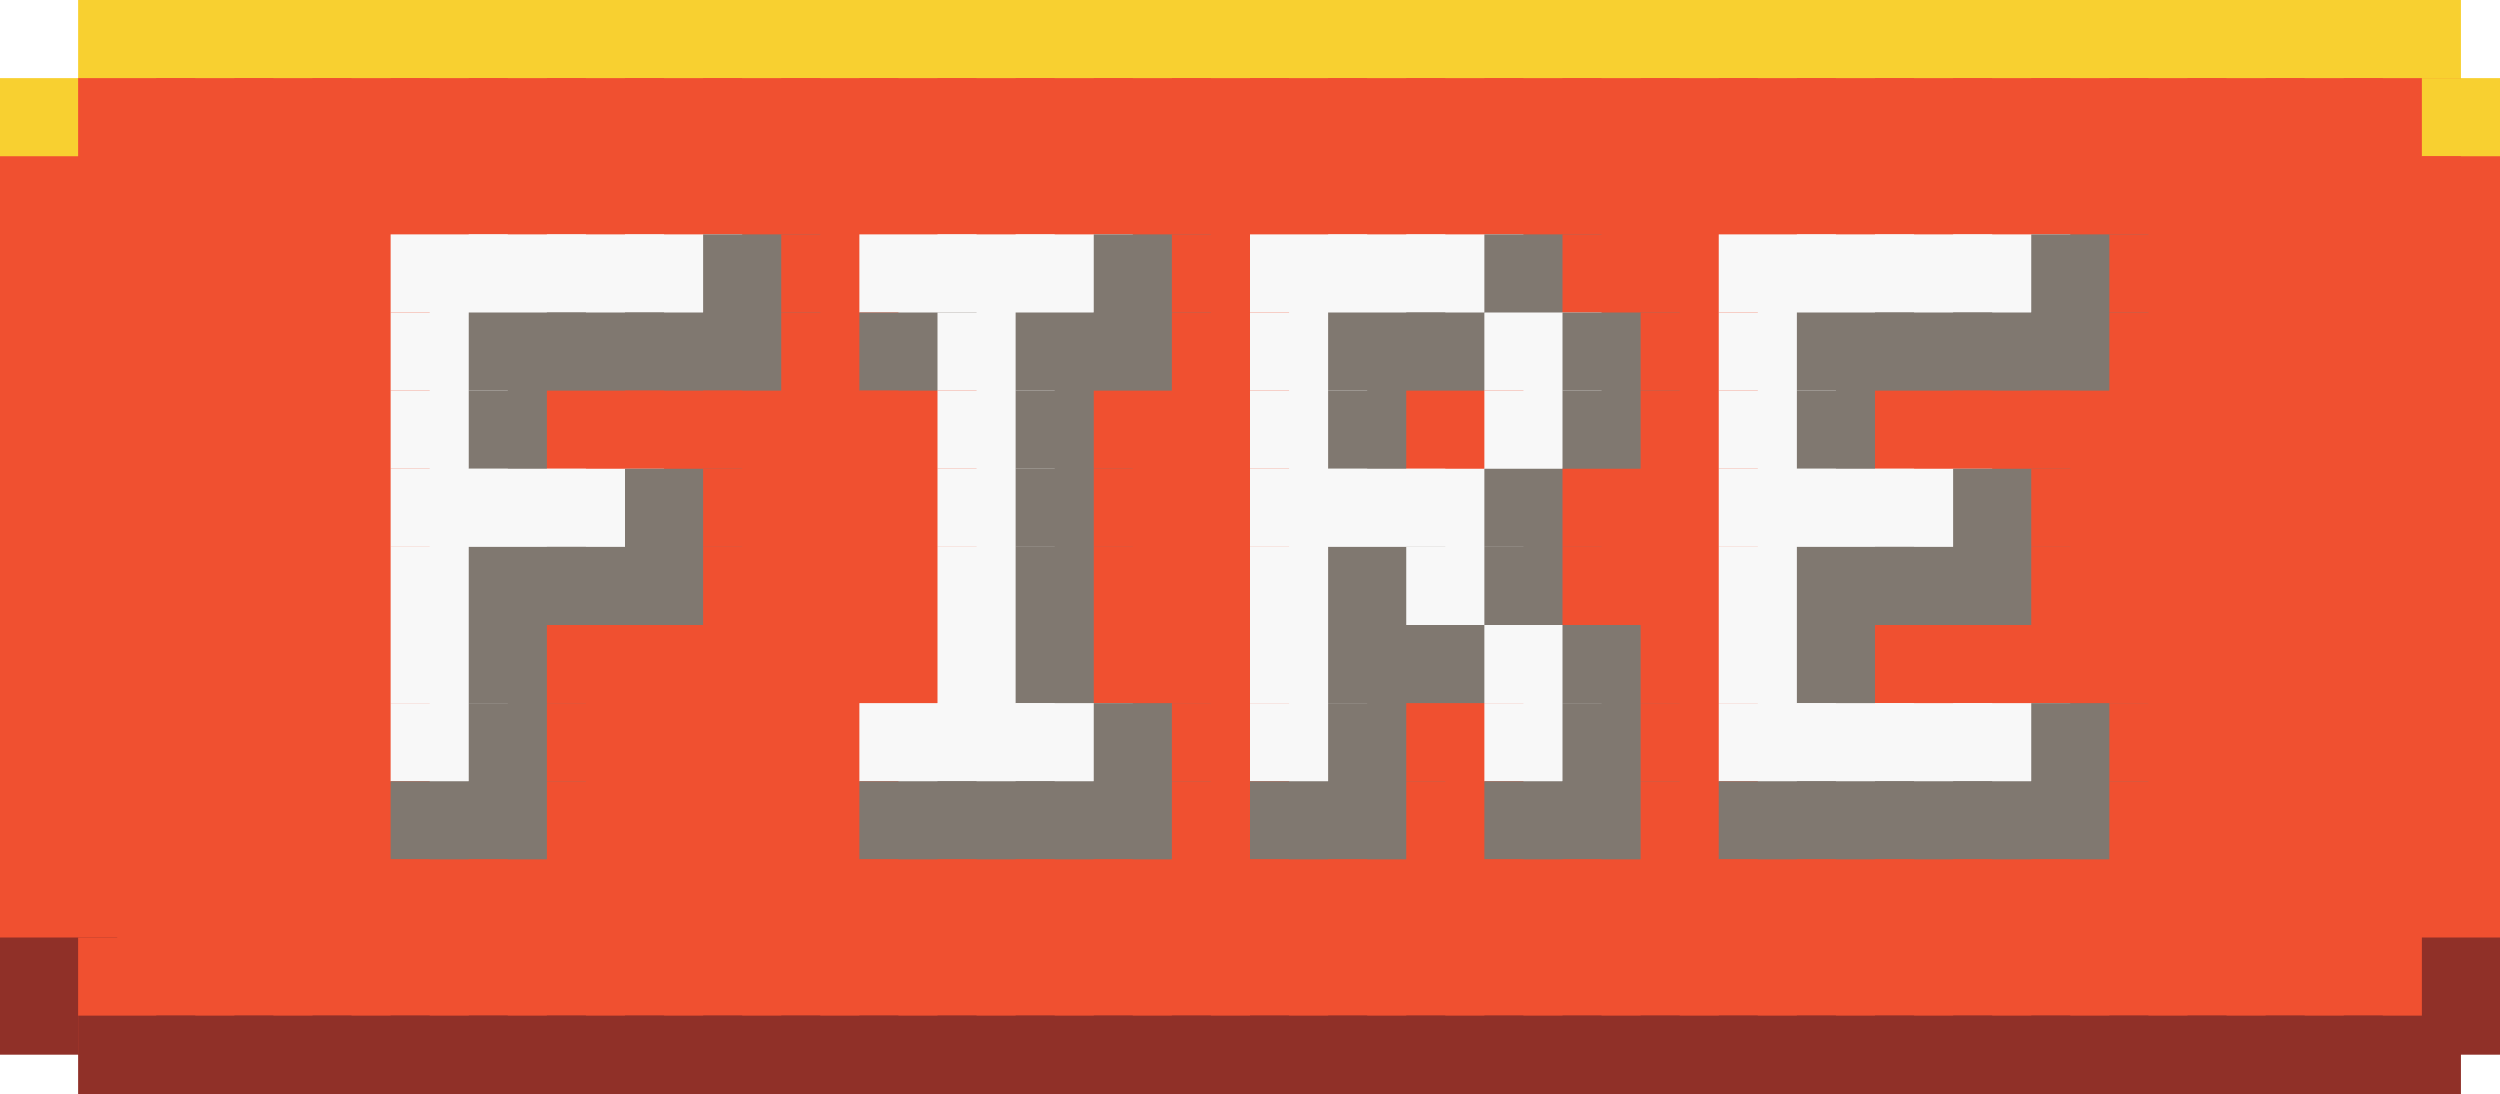
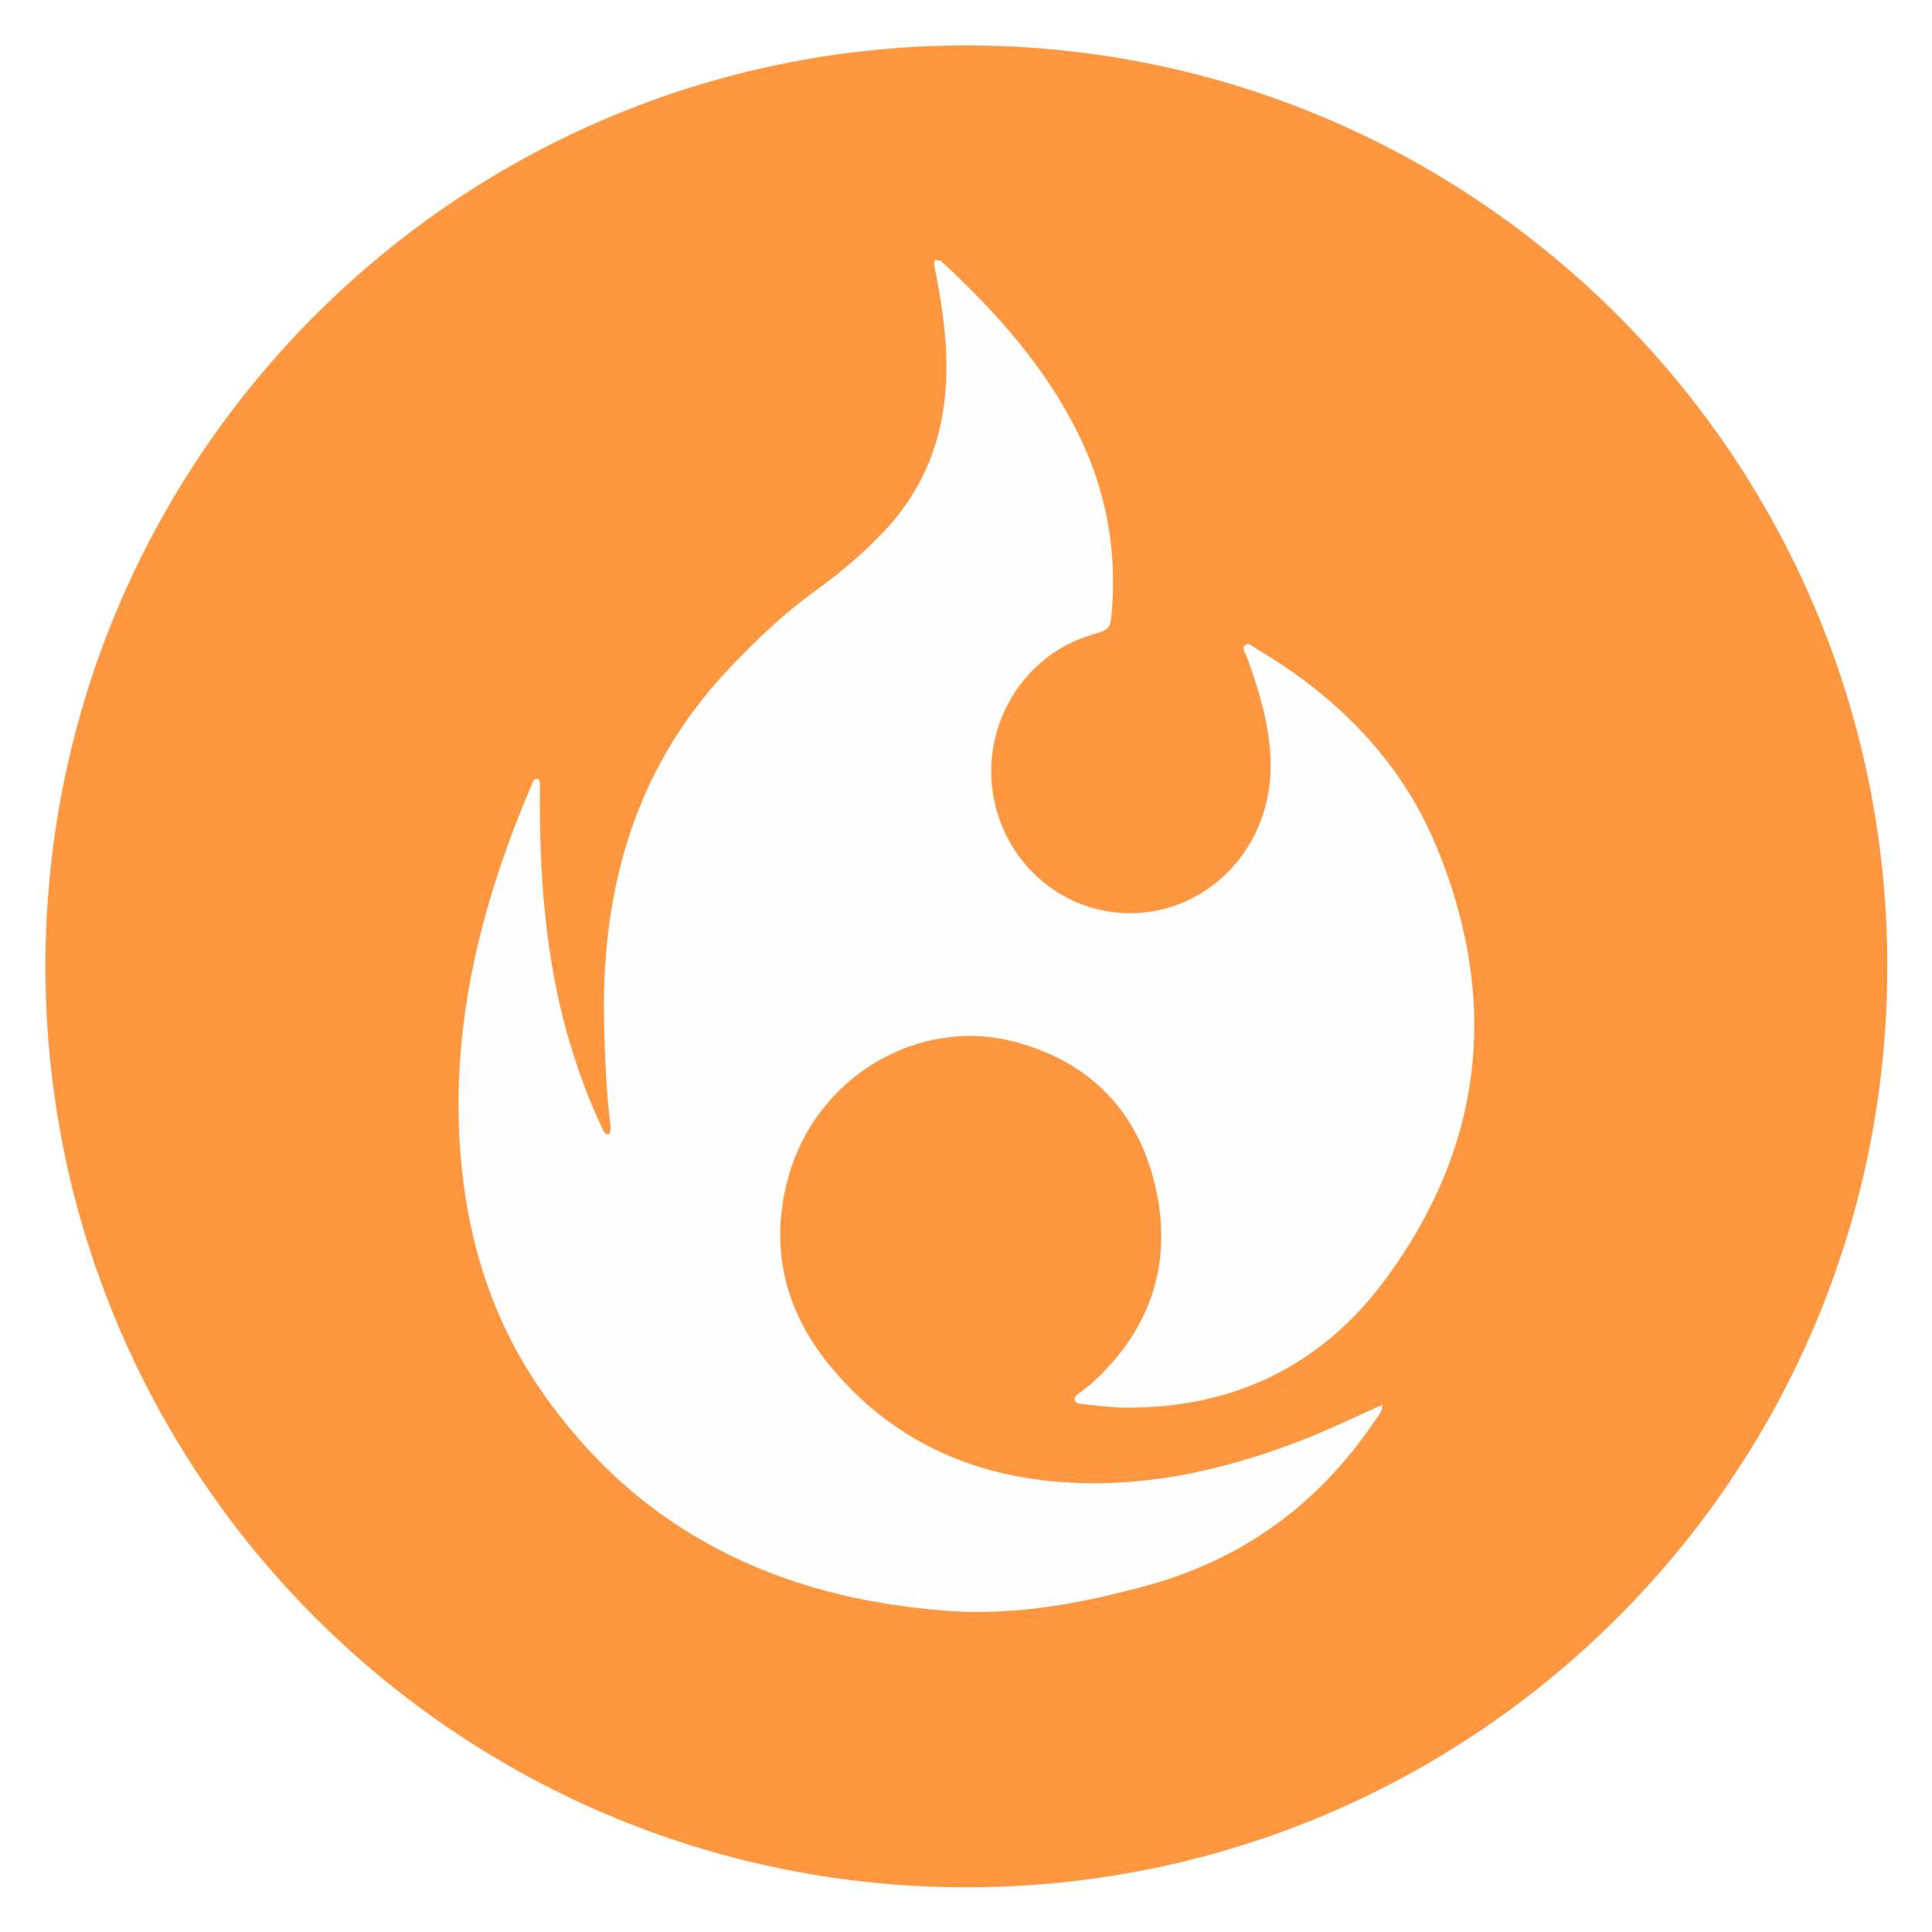
- <svg xmlns="http://www.w3.org/2000/svg" baseProfile="full" height="28" width="64">
-   <path fill="#F8D030" d="M2 0h3v3H2z" />
-   <path fill="#F8D030" d="M4 0h3v3H4z" />
-   <path fill="#F8D030" d="M6 0h3v3H6z" />
-   <path fill="#F8D030" d="M8 0h3v3H8z" />
-   <path fill="#F8D030" d="M10 0h3v3h-3z" />
-   <path fill="#F8D030" d="M12 0h3v3h-3z" />
-   <path fill="#F8D030" d="M14 0h3v3h-3z" />
-   <path fill="#F8D030" d="M16 0h3v3h-3z" />
-   <path fill="#F8D030" d="M18 0h3v3h-3z" />
-   <path fill="#F8D030" d="M20 0h3v3h-3z" />
-   <path fill="#F8D030" d="M22 0h3v3h-3z" />
-   <path fill="#F8D030" d="M24 0h3v3h-3z" />
-   <path fill="#F8D030" d="M26 0h3v3h-3z" />
-   <path fill="#F8D030" d="M28 0h3v3h-3z" />
-   <path fill="#F8D030" d="M30 0h3v3h-3z" />
-   <path fill="#F8D030" d="M32 0h3v3h-3z" />
-   <path fill="#F8D030" d="M34 0h3v3h-3z" />
-   <path fill="#F8D030" d="M36 0h3v3h-3z" />
-   <path fill="#F8D030" d="M38 0h3v3h-3z" />
-   <path fill="#F8D030" d="M40 0h3v3h-3z" />
-   <path fill="#F8D030" d="M42 0h3v3h-3z" />
-   <path fill="#F8D030" d="M44 0h3v3h-3z" />
-   <path fill="#F8D030" d="M46 0h3v3h-3z" />
-   <path fill="#F8D030" d="M48 0h3v3h-3z" />
-   <path fill="#F8D030" d="M50 0h3v3h-3z" />
-   <path fill="#F8D030" d="M52 0h3v3h-3z" />
-   <path fill="#F8D030" d="M54 0h3v3h-3z" />
-   <path fill="#F8D030" d="M56 0h3v3h-3z" />
-   <path fill="#F8D030" d="M58 0h3v3h-3z" />
-   <path fill="#F8D030" d="M60 0h3v3h-3zM0 2h3v3H0z" />
-   <path fill="#F05030" d="M2 2h3v3H2z" />
-   <path fill="#F05030" d="M4 2h3v3H4z" />
-   <path fill="#F05030" d="M6 2h3v3H6z" />
-   <path fill="#F05030" d="M8 2h3v3H8z" />
-   <path fill="#F05030" d="M10 2h3v3h-3z" />
-   <path fill="#F05030" d="M12 2h3v3h-3z" />
-   <path fill="#F05030" d="M14 2h3v3h-3z" />
-   <path fill="#F05030" d="M16 2h3v3h-3z" />
-   <path fill="#F05030" d="M18 2h3v3h-3z" />
-   <path fill="#F05030" d="M20 2h3v3h-3z" />
-   <path fill="#F05030" d="M22 2h3v3h-3z" />
-   <path fill="#F05030" d="M24 2h3v3h-3z" />
-   <path fill="#F05030" d="M26 2h3v3h-3z" />
-   <path fill="#F05030" d="M28 2h3v3h-3z" />
-   <path fill="#F05030" d="M30 2h3v3h-3z" />
-   <path fill="#F05030" d="M32 2h3v3h-3z" />
-   <path fill="#F05030" d="M34 2h3v3h-3z" />
-   <path fill="#F05030" d="M36 2h3v3h-3z" />
-   <path fill="#F05030" d="M38 2h3v3h-3z" />
-   <path fill="#F05030" d="M40 2h3v3h-3z" />
-   <path fill="#F05030" d="M42 2h3v3h-3z" />
-   <path fill="#F05030" d="M44 2h3v3h-3z" />
-   <path fill="#F05030" d="M46 2h3v3h-3z" />
-   <path fill="#F05030" d="M48 2h3v3h-3z" />
-   <path fill="#F05030" d="M50 2h3v3h-3z" />
-   <path fill="#F05030" d="M52 2h3v3h-3z" />
-   <path fill="#F05030" d="M54 2h3v3h-3z" />
-   <path fill="#F05030" d="M56 2h3v3h-3z" />
-   <path fill="#F05030" d="M58 2h3v3h-3z" />
-   <path fill="#F05030" d="M60 2h3v3h-3z" />
-   <path fill="#F8D030" d="M62 2h3v3h-3z" />
-   <path fill="#F05030" d="M0 4h3v3H0z" />
-   <path fill="#F05030" d="M2 4h3v3H2z" />
-   <path fill="#F05030" d="M4 4h3v3H4z" />
-   <path fill="#F05030" d="M6 4h3v3H6z" />
-   <path fill="#F05030" d="M8 4h3v3H8z" />
-   <path fill="#F05030" d="M10 4h3v3h-3z" />
-   <path fill="#F05030" d="M12 4h3v3h-3z" />
-   <path fill="#F05030" d="M14 4h3v3h-3z" />
-   <path fill="#F05030" d="M16 4h3v3h-3z" />
-   <path fill="#F05030" d="M18 4h3v3h-3z" />
-   <path fill="#F05030" d="M20 4h3v3h-3z" />
-   <path fill="#F05030" d="M22 4h3v3h-3z" />
-   <path fill="#F05030" d="M24 4h3v3h-3z" />
-   <path fill="#F05030" d="M26 4h3v3h-3z" />
-   <path fill="#F05030" d="M28 4h3v3h-3z" />
-   <path fill="#F05030" d="M30 4h3v3h-3z" />
-   <path fill="#F05030" d="M32 4h3v3h-3z" />
-   <path fill="#F05030" d="M34 4h3v3h-3z" />
-   <path fill="#F05030" d="M36 4h3v3h-3z" />
-   <path fill="#F05030" d="M38 4h3v3h-3z" />
-   <path fill="#F05030" d="M40 4h3v3h-3z" />
-   <path fill="#F05030" d="M42 4h3v3h-3z" />
-   <path fill="#F05030" d="M44 4h3v3h-3z" />
-   <path fill="#F05030" d="M46 4h3v3h-3z" />
-   <path fill="#F05030" d="M48 4h3v3h-3z" />
-   <path fill="#F05030" d="M50 4h3v3h-3z" />
-   <path fill="#F05030" d="M52 4h3v3h-3z" />
-   <path fill="#F05030" d="M54 4h3v3h-3z" />
-   <path fill="#F05030" d="M56 4h3v3h-3z" />
-   <path fill="#F05030" d="M58 4h3v3h-3z" />
-   <path fill="#F05030" d="M60 4h3v3h-3z" />
-   <path fill="#F05030" d="M62 4h3v3h-3zM0 6h3v3H0z" />
-   <path fill="#F05030" d="M2 6h3v3H2z" />
-   <path fill="#F05030" d="M4 6h3v3H4z" />
-   <path fill="#F05030" d="M6 6h3v3H6z" />
-   <path fill="#F05030" d="M8 6h3v3H8z" />
-   <path fill="#F8F8F8" d="M10 6h3v3h-3z" />
-   <path fill="#F8F8F8" d="M12 6h3v3h-3z" />
-   <path fill="#F8F8F8" d="M14 6h3v3h-3z" />
-   <path fill="#F8F8F8" d="M16 6h3v3h-3z" />
-   <path fill="#807870" d="M18 6h3v3h-3z" />
-   <path fill="#F05030" d="M20 6h3v3h-3z" />
-   <path fill="#F8F8F8" d="M22 6h3v3h-3z" />
-   <path fill="#F8F8F8" d="M24 6h3v3h-3z" />
-   <path fill="#F8F8F8" d="M26 6h3v3h-3z" />
-   <path fill="#807870" d="M28 6h3v3h-3z" />
-   <path fill="#F05030" d="M30 6h3v3h-3z" />
-   <path fill="#F8F8F8" d="M32 6h3v3h-3z" />
-   <path fill="#F8F8F8" d="M34 6h3v3h-3z" />
-   <path fill="#F8F8F8" d="M36 6h3v3h-3z" />
-   <path fill="#807870" d="M38 6h3v3h-3z" />
-   <path fill="#F05030" d="M40 6h3v3h-3z" />
-   <path fill="#F05030" d="M42 6h3v3h-3z" />
-   <path fill="#F8F8F8" d="M44 6h3v3h-3z" />
-   <path fill="#F8F8F8" d="M46 6h3v3h-3z" />
-   <path fill="#F8F8F8" d="M48 6h3v3h-3z" />
-   <path fill="#F8F8F8" d="M50 6h3v3h-3z" />
-   <path fill="#807870" d="M52 6h3v3h-3z" />
-   <path fill="#F05030" d="M54 6h3v3h-3z" />
-   <path fill="#F05030" d="M56 6h3v3h-3z" />
-   <path fill="#F05030" d="M58 6h3v3h-3z" />
-   <path fill="#F05030" d="M60 6h3v3h-3z" />
-   <path fill="#F05030" d="M62 6h3v3h-3zM0 8h3v3H0z" />
-   <path fill="#F05030" d="M2 8h3v3H2z" />
-   <path fill="#F05030" d="M4 8h3v3H4z" />
-   <path fill="#F05030" d="M6 8h3v3H6z" />
-   <path fill="#F05030" d="M8 8h3v3H8z" />
-   <path fill="#F8F8F8" d="M10 8h3v3h-3z" />
-   <path fill="#807870" d="M12 8h3v3h-3z" />
-   <path fill="#807870" d="M14 8h3v3h-3z" />
-   <path fill="#807870" d="M16 8h3v3h-3z" />
-   <path fill="#807870" d="M18 8h3v3h-3z" />
-   <path fill="#F05030" d="M20 8h3v3h-3z" />
-   <path fill="#807870" d="M22 8h3v3h-3z" />
-   <path fill="#F8F8F8" d="M24 8h3v3h-3z" />
-   <path fill="#807870" d="M26 8h3v3h-3z" />
-   <path fill="#807870" d="M28 8h3v3h-3z" />
-   <path fill="#F05030" d="M30 8h3v3h-3z" />
-   <path fill="#F8F8F8" d="M32 8h3v3h-3z" />
-   <path fill="#807870" d="M34 8h3v3h-3z" />
-   <path fill="#807870" d="M36 8h3v3h-3z" />
-   <path fill="#F8F8F8" d="M38 8h3v3h-3z" />
-   <path fill="#807870" d="M40 8h3v3h-3z" />
-   <path fill="#F05030" d="M42 8h3v3h-3z" />
-   <path fill="#F8F8F8" d="M44 8h3v3h-3z" />
-   <path fill="#807870" d="M46 8h3v3h-3z" />
-   <path fill="#807870" d="M48 8h3v3h-3z" />
-   <path fill="#807870" d="M50 8h3v3h-3z" />
-   <path fill="#807870" d="M52 8h3v3h-3z" />
-   <path fill="#F05030" d="M54 8h3v3h-3z" />
-   <path fill="#F05030" d="M56 8h3v3h-3z" />
-   <path fill="#F05030" d="M58 8h3v3h-3z" />
-   <path fill="#F05030" d="M60 8h3v3h-3z" />
-   <path fill="#F05030" d="M62 8h3v3h-3zM0 10h3v3H0z" />
-   <path fill="#F05030" d="M2 10h3v3H2z" />
-   <path fill="#F05030" d="M4 10h3v3H4z" />
-   <path fill="#F05030" d="M6 10h3v3H6z" />
-   <path fill="#F05030" d="M8 10h3v3H8z" />
-   <path fill="#F8F8F8" d="M10 10h3v3h-3z" />
-   <path fill="#807870" d="M12 10h3v3h-3z" />
-   <path fill="#F05030" d="M14 10h3v3h-3z" />
-   <path fill="#F05030" d="M16 10h3v3h-3z" />
-   <path fill="#F05030" d="M18 10h3v3h-3z" />
-   <path fill="#F05030" d="M20 10h3v3h-3z" />
-   <path fill="#F05030" d="M22 10h3v3h-3z" />
-   <path fill="#F8F8F8" d="M24 10h3v3h-3z" />
-   <path fill="#807870" d="M26 10h3v3h-3z" />
-   <path fill="#F05030" d="M28 10h3v3h-3z" />
-   <path fill="#F05030" d="M30 10h3v3h-3z" />
-   <path fill="#F8F8F8" d="M32 10h3v3h-3z" />
-   <path fill="#807870" d="M34 10h3v3h-3z" />
-   <path fill="#F05030" d="M36 10h3v3h-3z" />
-   <path fill="#F8F8F8" d="M38 10h3v3h-3z" />
-   <path fill="#807870" d="M40 10h3v3h-3z" />
-   <path fill="#F05030" d="M42 10h3v3h-3z" />
-   <path fill="#F8F8F8" d="M44 10h3v3h-3z" />
-   <path fill="#807870" d="M46 10h3v3h-3z" />
-   <path fill="#F05030" d="M48 10h3v3h-3z" />
-   <path fill="#F05030" d="M50 10h3v3h-3z" />
-   <path fill="#F05030" d="M52 10h3v3h-3z" />
-   <path fill="#F05030" d="M54 10h3v3h-3z" />
-   <path fill="#F05030" d="M56 10h3v3h-3z" />
-   <path fill="#F05030" d="M58 10h3v3h-3z" />
-   <path fill="#F05030" d="M60 10h3v3h-3z" />
-   <path fill="#F05030" d="M62 10h3v3h-3zM0 12h3v3H0z" />
-   <path fill="#F05030" d="M2 12h3v3H2z" />
-   <path fill="#F05030" d="M4 12h3v3H4z" />
-   <path fill="#F05030" d="M6 12h3v3H6z" />
-   <path fill="#F05030" d="M8 12h3v3H8z" />
-   <path fill="#F8F8F8" d="M10 12h3v3h-3z" />
-   <path fill="#F8F8F8" d="M12 12h3v3h-3z" />
-   <path fill="#F8F8F8" d="M14 12h3v3h-3z" />
-   <path fill="#807870" d="M16 12h3v3h-3z" />
-   <path fill="#F05030" d="M18 12h3v3h-3z" />
-   <path fill="#F05030" d="M20 12h3v3h-3z" />
-   <path fill="#F05030" d="M22 12h3v3h-3z" />
-   <path fill="#F8F8F8" d="M24 12h3v3h-3z" />
-   <path fill="#807870" d="M26 12h3v3h-3z" />
-   <path fill="#F05030" d="M28 12h3v3h-3z" />
-   <path fill="#F05030" d="M30 12h3v3h-3z" />
-   <path fill="#F8F8F8" d="M32 12h3v3h-3z" />
-   <path fill="#F8F8F8" d="M34 12h3v3h-3z" />
-   <path fill="#F8F8F8" d="M36 12h3v3h-3z" />
-   <path fill="#807870" d="M38 12h3v3h-3z" />
-   <path fill="#F05030" d="M40 12h3v3h-3z" />
-   <path fill="#F05030" d="M42 12h3v3h-3z" />
-   <path fill="#F8F8F8" d="M44 12h3v3h-3z" />
-   <path fill="#F8F8F8" d="M46 12h3v3h-3z" />
-   <path fill="#F8F8F8" d="M48 12h3v3h-3z" />
-   <path fill="#807870" d="M50 12h3v3h-3z" />
-   <path fill="#F05030" d="M52 12h3v3h-3z" />
-   <path fill="#F05030" d="M54 12h3v3h-3z" />
-   <path fill="#F05030" d="M56 12h3v3h-3z" />
-   <path fill="#F05030" d="M58 12h3v3h-3z" />
-   <path fill="#F05030" d="M60 12h3v3h-3z" />
-   <path fill="#F05030" d="M62 12h3v3h-3zM0 14h3v3H0z" />
-   <path fill="#F05030" d="M2 14h3v3H2z" />
-   <path fill="#F05030" d="M4 14h3v3H4z" />
-   <path fill="#F05030" d="M6 14h3v3H6z" />
-   <path fill="#F05030" d="M8 14h3v3H8z" />
-   <path fill="#F8F8F8" d="M10 14h3v3h-3z" />
-   <path fill="#807870" d="M12 14h3v3h-3z" />
-   <path fill="#807870" d="M14 14h3v3h-3z" />
-   <path fill="#807870" d="M16 14h3v3h-3z" />
-   <path fill="#F05030" d="M18 14h3v3h-3z" />
-   <path fill="#F05030" d="M20 14h3v3h-3z" />
-   <path fill="#F05030" d="M22 14h3v3h-3z" />
-   <path fill="#F8F8F8" d="M24 14h3v3h-3z" />
-   <path fill="#807870" d="M26 14h3v3h-3z" />
-   <path fill="#F05030" d="M28 14h3v3h-3z" />
-   <path fill="#F05030" d="M30 14h3v3h-3z" />
-   <path fill="#F8F8F8" d="M32 14h3v3h-3z" />
-   <path fill="#807870" d="M34 14h3v3h-3z" />
-   <path fill="#F8F8F8" d="M36 14h3v3h-3z" />
-   <path fill="#807870" d="M38 14h3v3h-3z" />
-   <path fill="#F05030" d="M40 14h3v3h-3z" />
-   <path fill="#F05030" d="M42 14h3v3h-3z" />
-   <path fill="#F8F8F8" d="M44 14h3v3h-3z" />
-   <path fill="#807870" d="M46 14h3v3h-3z" />
-   <path fill="#807870" d="M48 14h3v3h-3z" />
-   <path fill="#807870" d="M50 14h3v3h-3z" />
-   <path fill="#F05030" d="M52 14h3v3h-3z" />
-   <path fill="#F05030" d="M54 14h3v3h-3z" />
-   <path fill="#F05030" d="M56 14h3v3h-3z" />
-   <path fill="#F05030" d="M58 14h3v3h-3z" />
-   <path fill="#F05030" d="M60 14h3v3h-3z" />
-   <path fill="#F05030" d="M62 14h3v3h-3zM0 16h3v3H0z" />
-   <path fill="#F05030" d="M2 16h3v3H2z" />
-   <path fill="#F05030" d="M4 16h3v3H4z" />
-   <path fill="#F05030" d="M6 16h3v3H6z" />
-   <path fill="#F05030" d="M8 16h3v3H8z" />
-   <path fill="#F8F8F8" d="M10 16h3v3h-3z" />
-   <path fill="#807870" d="M12 16h3v3h-3z" />
-   <path fill="#F05030" d="M14 16h3v3h-3z" />
-   <path fill="#F05030" d="M16 16h3v3h-3z" />
-   <path fill="#F05030" d="M18 16h3v3h-3z" />
-   <path fill="#F05030" d="M20 16h3v3h-3z" />
-   <path fill="#F05030" d="M22 16h3v3h-3z" />
-   <path fill="#F8F8F8" d="M24 16h3v3h-3z" />
-   <path fill="#807870" d="M26 16h3v3h-3z" />
-   <path fill="#F05030" d="M28 16h3v3h-3z" />
-   <path fill="#F05030" d="M30 16h3v3h-3z" />
-   <path fill="#F8F8F8" d="M32 16h3v3h-3z" />
-   <path fill="#807870" d="M34 16h3v3h-3z" />
-   <path fill="#807870" d="M36 16h3v3h-3z" />
-   <path fill="#F8F8F8" d="M38 16h3v3h-3z" />
-   <path fill="#807870" d="M40 16h3v3h-3z" />
-   <path fill="#F05030" d="M42 16h3v3h-3z" />
-   <path fill="#F8F8F8" d="M44 16h3v3h-3z" />
-   <path fill="#807870" d="M46 16h3v3h-3z" />
-   <path fill="#F05030" d="M48 16h3v3h-3z" />
-   <path fill="#F05030" d="M50 16h3v3h-3z" />
-   <path fill="#F05030" d="M52 16h3v3h-3z" />
-   <path fill="#F05030" d="M54 16h3v3h-3z" />
-   <path fill="#F05030" d="M56 16h3v3h-3z" />
-   <path fill="#F05030" d="M58 16h3v3h-3z" />
-   <path fill="#F05030" d="M60 16h3v3h-3z" />
-   <path fill="#F05030" d="M62 16h3v3h-3zM0 18h3v3H0z" />
-   <path fill="#F05030" d="M2 18h3v3H2z" />
-   <path fill="#F05030" d="M4 18h3v3H4z" />
-   <path fill="#F05030" d="M6 18h3v3H6z" />
-   <path fill="#F05030" d="M8 18h3v3H8z" />
-   <path fill="#F8F8F8" d="M10 18h3v3h-3z" />
-   <path fill="#807870" d="M12 18h3v3h-3z" />
-   <path fill="#F05030" d="M14 18h3v3h-3z" />
-   <path fill="#F05030" d="M16 18h3v3h-3z" />
-   <path fill="#F05030" d="M18 18h3v3h-3z" />
-   <path fill="#F05030" d="M20 18h3v3h-3z" />
-   <path fill="#F8F8F8" d="M22 18h3v3h-3z" />
-   <path fill="#F8F8F8" d="M24 18h3v3h-3z" />
-   <path fill="#F8F8F8" d="M26 18h3v3h-3z" />
-   <path fill="#807870" d="M28 18h3v3h-3z" />
-   <path fill="#F05030" d="M30 18h3v3h-3z" />
-   <path fill="#F8F8F8" d="M32 18h3v3h-3z" />
-   <path fill="#807870" d="M34 18h3v3h-3z" />
-   <path fill="#F05030" d="M36 18h3v3h-3z" />
-   <path fill="#F8F8F8" d="M38 18h3v3h-3z" />
-   <path fill="#807870" d="M40 18h3v3h-3z" />
-   <path fill="#F05030" d="M42 18h3v3h-3z" />
-   <path fill="#F8F8F8" d="M44 18h3v3h-3z" />
-   <path fill="#F8F8F8" d="M46 18h3v3h-3z" />
-   <path fill="#F8F8F8" d="M48 18h3v3h-3z" />
-   <path fill="#F8F8F8" d="M50 18h3v3h-3z" />
-   <path fill="#807870" d="M52 18h3v3h-3z" />
-   <path fill="#F05030" d="M54 18h3v3h-3z" />
-   <path fill="#F05030" d="M56 18h3v3h-3z" />
-   <path fill="#F05030" d="M58 18h3v3h-3z" />
-   <path fill="#F05030" d="M60 18h3v3h-3z" />
-   <path fill="#F05030" d="M62 18h3v3h-3zM0 20h3v3H0z" />
-   <path fill="#F05030" d="M2 20h3v3H2z" />
-   <path fill="#F05030" d="M4 20h3v3H4z" />
-   <path fill="#F05030" d="M6 20h3v3H6z" />
-   <path fill="#F05030" d="M8 20h3v3H8z" />
-   <path fill="#807870" d="M10 20h3v3h-3z" />
-   <path fill="#807870" d="M12 20h3v3h-3z" />
-   <path fill="#F05030" d="M14 20h3v3h-3z" />
-   <path fill="#F05030" d="M16 20h3v3h-3z" />
-   <path fill="#F05030" d="M18 20h3v3h-3z" />
-   <path fill="#F05030" d="M20 20h3v3h-3z" />
-   <path fill="#807870" d="M22 20h3v3h-3z" />
-   <path fill="#807870" d="M24 20h3v3h-3z" />
-   <path fill="#807870" d="M26 20h3v3h-3z" />
-   <path fill="#807870" d="M28 20h3v3h-3z" />
-   <path fill="#F05030" d="M30 20h3v3h-3z" />
-   <path fill="#807870" d="M32 20h3v3h-3z" />
-   <path fill="#807870" d="M34 20h3v3h-3z" />
-   <path fill="#F05030" d="M36 20h3v3h-3z" />
-   <path fill="#807870" d="M38 20h3v3h-3z" />
-   <path fill="#807870" d="M40 20h3v3h-3z" />
-   <path fill="#F05030" d="M42 20h3v3h-3z" />
-   <path fill="#807870" d="M44 20h3v3h-3z" />
-   <path fill="#807870" d="M46 20h3v3h-3z" />
-   <path fill="#807870" d="M48 20h3v3h-3z" />
-   <path fill="#807870" d="M50 20h3v3h-3z" />
-   <path fill="#807870" d="M52 20h3v3h-3z" />
-   <path fill="#F05030" d="M54 20h3v3h-3z" />
-   <path fill="#F05030" d="M56 20h3v3h-3z" />
-   <path fill="#F05030" d="M58 20h3v3h-3z" />
-   <path fill="#F05030" d="M60 20h3v3h-3z" />
-   <path fill="#F05030" d="M62 20h3v3h-3zM0 22h3v3H0z" />
-   <path fill="#F05030" d="M2 22h3v3H2z" />
-   <path fill="#F05030" d="M4 22h3v3H4z" />
-   <path fill="#F05030" d="M6 22h3v3H6z" />
-   <path fill="#F05030" d="M8 22h3v3H8z" />
-   <path fill="#F05030" d="M10 22h3v3h-3z" />
-   <path fill="#F05030" d="M12 22h3v3h-3z" />
-   <path fill="#F05030" d="M14 22h3v3h-3z" />
-   <path fill="#F05030" d="M16 22h3v3h-3z" />
-   <path fill="#F05030" d="M18 22h3v3h-3z" />
-   <path fill="#F05030" d="M20 22h3v3h-3z" />
-   <path fill="#F05030" d="M22 22h3v3h-3z" />
-   <path fill="#F05030" d="M24 22h3v3h-3z" />
-   <path fill="#F05030" d="M26 22h3v3h-3z" />
-   <path fill="#F05030" d="M28 22h3v3h-3z" />
-   <path fill="#F05030" d="M30 22h3v3h-3z" />
-   <path fill="#F05030" d="M32 22h3v3h-3z" />
-   <path fill="#F05030" d="M34 22h3v3h-3z" />
-   <path fill="#F05030" d="M36 22h3v3h-3z" />
-   <path fill="#F05030" d="M38 22h3v3h-3z" />
-   <path fill="#F05030" d="M40 22h3v3h-3z" />
-   <path fill="#F05030" d="M42 22h3v3h-3z" />
-   <path fill="#F05030" d="M44 22h3v3h-3z" />
-   <path fill="#F05030" d="M46 22h3v3h-3z" />
-   <path fill="#F05030" d="M48 22h3v3h-3z" />
-   <path fill="#F05030" d="M50 22h3v3h-3z" />
-   <path fill="#F05030" d="M52 22h3v3h-3z" />
-   <path fill="#F05030" d="M54 22h3v3h-3z" />
-   <path fill="#F05030" d="M56 22h3v3h-3z" />
-   <path fill="#F05030" d="M58 22h3v3h-3z" />
-   <path fill="#F05030" d="M60 22h3v3h-3z" />
-   <path fill="#F05030" d="M62 22h3v3h-3z" />
-   <path fill="#903028" d="M0 24h3v3H0z" />
-   <path fill="#F05030" d="M2 24h3v3H2z" />
-   <path fill="#F05030" d="M4 24h3v3H4z" />
-   <path fill="#F05030" d="M6 24h3v3H6z" />
-   <path fill="#F05030" d="M8 24h3v3H8z" />
-   <path fill="#F05030" d="M10 24h3v3h-3z" />
-   <path fill="#F05030" d="M12 24h3v3h-3z" />
-   <path fill="#F05030" d="M14 24h3v3h-3z" />
-   <path fill="#F05030" d="M16 24h3v3h-3z" />
-   <path fill="#F05030" d="M18 24h3v3h-3z" />
-   <path fill="#F05030" d="M20 24h3v3h-3z" />
-   <path fill="#F05030" d="M22 24h3v3h-3z" />
-   <path fill="#F05030" d="M24 24h3v3h-3z" />
-   <path fill="#F05030" d="M26 24h3v3h-3z" />
-   <path fill="#F05030" d="M28 24h3v3h-3z" />
-   <path fill="#F05030" d="M30 24h3v3h-3z" />
-   <path fill="#F05030" d="M32 24h3v3h-3z" />
-   <path fill="#F05030" d="M34 24h3v3h-3z" />
-   <path fill="#F05030" d="M36 24h3v3h-3z" />
-   <path fill="#F05030" d="M38 24h3v3h-3z" />
-   <path fill="#F05030" d="M40 24h3v3h-3z" />
-   <path fill="#F05030" d="M42 24h3v3h-3z" />
-   <path fill="#F05030" d="M44 24h3v3h-3z" />
-   <path fill="#F05030" d="M46 24h3v3h-3z" />
-   <path fill="#F05030" d="M48 24h3v3h-3z" />
-   <path fill="#F05030" d="M50 24h3v3h-3z" />
-   <path fill="#F05030" d="M52 24h3v3h-3z" />
-   <path fill="#F05030" d="M54 24h3v3h-3z" />
-   <path fill="#F05030" d="M56 24h3v3h-3z" />
-   <path fill="#F05030" d="M58 24h3v3h-3z" />
-   <path fill="#F05030" d="M60 24h3v3h-3z" />
-   <path fill="#903028" d="M62 24h3v3h-3zM2 26h3v3H2z" />
-   <path fill="#903028" d="M4 26h3v3H4z" />
-   <path fill="#903028" d="M6 26h3v3H6z" />
-   <path fill="#903028" d="M8 26h3v3H8z" />
-   <path fill="#903028" d="M10 26h3v3h-3z" />
-   <path fill="#903028" d="M12 26h3v3h-3z" />
-   <path fill="#903028" d="M14 26h3v3h-3z" />
-   <path fill="#903028" d="M16 26h3v3h-3z" />
-   <path fill="#903028" d="M18 26h3v3h-3z" />
-   <path fill="#903028" d="M20 26h3v3h-3z" />
-   <path fill="#903028" d="M22 26h3v3h-3z" />
-   <path fill="#903028" d="M24 26h3v3h-3z" />
-   <path fill="#903028" d="M26 26h3v3h-3z" />
-   <path fill="#903028" d="M28 26h3v3h-3z" />
-   <path fill="#903028" d="M30 26h3v3h-3z" />
-   <path fill="#903028" d="M32 26h3v3h-3z" />
-   <path fill="#903028" d="M34 26h3v3h-3z" />
-   <path fill="#903028" d="M36 26h3v3h-3z" />
-   <path fill="#903028" d="M38 26h3v3h-3z" />
-   <path fill="#903028" d="M40 26h3v3h-3z" />
-   <path fill="#903028" d="M42 26h3v3h-3z" />
-   <path fill="#903028" d="M44 26h3v3h-3z" />
-   <path fill="#903028" d="M46 26h3v3h-3z" />
-   <path fill="#903028" d="M48 26h3v3h-3z" />
-   <path fill="#903028" d="M50 26h3v3h-3z" />
-   <path fill="#903028" d="M52 26h3v3h-3z" />
-   <path fill="#903028" d="M54 26h3v3h-3z" />
-   <path fill="#903028" d="M56 26h3v3h-3z" />
-   <path fill="#903028" d="M58 26h3v3h-3z" />
-   <path fill="#903028" d="M60 26h3v3h-3z" />
+ <svg xmlns="http://www.w3.org/2000/svg" version="1.1" id="Capa_1" x="0px" y="0px" viewBox="0 0 255.1 255.1" style="enable-background:new 0 0 255.1 255.1;" xml:space="preserve">
+   <style type="text/css">
+ 	.st0{fill:#FF9741;}
+ 	.st1{fill:#FEFEFE;}
+ </style>
+   <circle class="st0" cx="127.6" cy="127.6" r="121.6" />
+   <path class="st1" d="M182.541,185.55c-0.027,0.889-0.626,1.494-1.083,2.168c-7.367,10.861-17.313,18.158-30,21.634  c-8.584,2.352-17.308,3.991-26.233,3.349c-22.541-1.622-41.215-10.568-54.166-29.673c-6.34-9.352-9.461-19.891-10.291-31.121  c-1.129-15.261,2.104-29.771,7.626-43.879c0.566-1.445,1.16-2.88,1.778-4.303c0.162-0.373,0.232-1.018,0.842-0.847  c0.357,0.1,0.274,0.608,0.276,0.955c0.006,0.913-0.013,1.827-0.009,2.74c0.041,10.913,1.005,21.705,4.281,32.187  c1.091,3.49,2.386,6.904,3.954,10.21c0.183,0.387,0.359,0.939,0.916,0.76c0.156-0.05,0.221-0.667,0.179-1.006  c-0.552-4.539-0.745-9.103-0.847-13.666c-0.398-17.762,4.124-33.811,16.675-46.962c3.465-3.63,7.086-7.109,11.187-10.06  c3.264-2.349,6.335-4.939,9.105-7.877c5.249-5.567,7.844-12.214,8.191-19.803c0.214-4.686-0.397-9.293-1.282-13.876  c-0.104-0.537-0.212-1.074-0.284-1.616c-0.022-0.165,0.056-0.486,0.116-0.493c0.238-0.028,0.499,0.006,0.727,0.086  c0.16,0.057,0.284,0.223,0.418,0.347c6.854,6.386,13.052,13.298,17.373,21.71c3.849,7.494,5.483,15.44,4.843,23.849  c-0.204,2.682-0.178,2.714-2.845,3.513c-7.901,2.367-13.454,10.11-13.086,18.79c0.342,8.068,5.783,15.167,13.602,17.288  c9.859,2.675,19.914-3.363,22.593-13.542c1.127-4.279,0.716-8.509-0.294-12.73c-0.574-2.401-1.354-4.738-2.211-7.052  c-0.177-0.477-0.693-1.105-0.146-1.481c0.455-0.313,1.001,0.241,1.458,0.513c10.659,6.331,19.124,14.776,23.86,26.344  c8.27,20.198,6.118,39.435-6.896,57c-8.472,11.434-20.221,17.041-34.563,16.855c-1.729-0.022-3.456-0.281-5.182-0.451  c-0.443-0.044-1.009-0.018-1.196-0.501c-0.205-0.533,0.343-0.752,0.673-1.024c0.564-0.465,1.173-0.877,1.71-1.37  c7.653-7.025,10.557-15.726,8.257-25.79c-2.259-9.884-8.508-16.425-18.377-19.111c-12.829-3.492-26.35,4.492-30.061,17.685  c-2.658,9.448-0.476,17.976,5.724,25.365c7.584,9.039,17.473,13.844,29.208,14.934c11.363,1.056,22.162-1.318,32.667-5.364  c3.657-1.408,7.189-3.141,10.778-4.726L182.541,185.55z" />
</svg>
